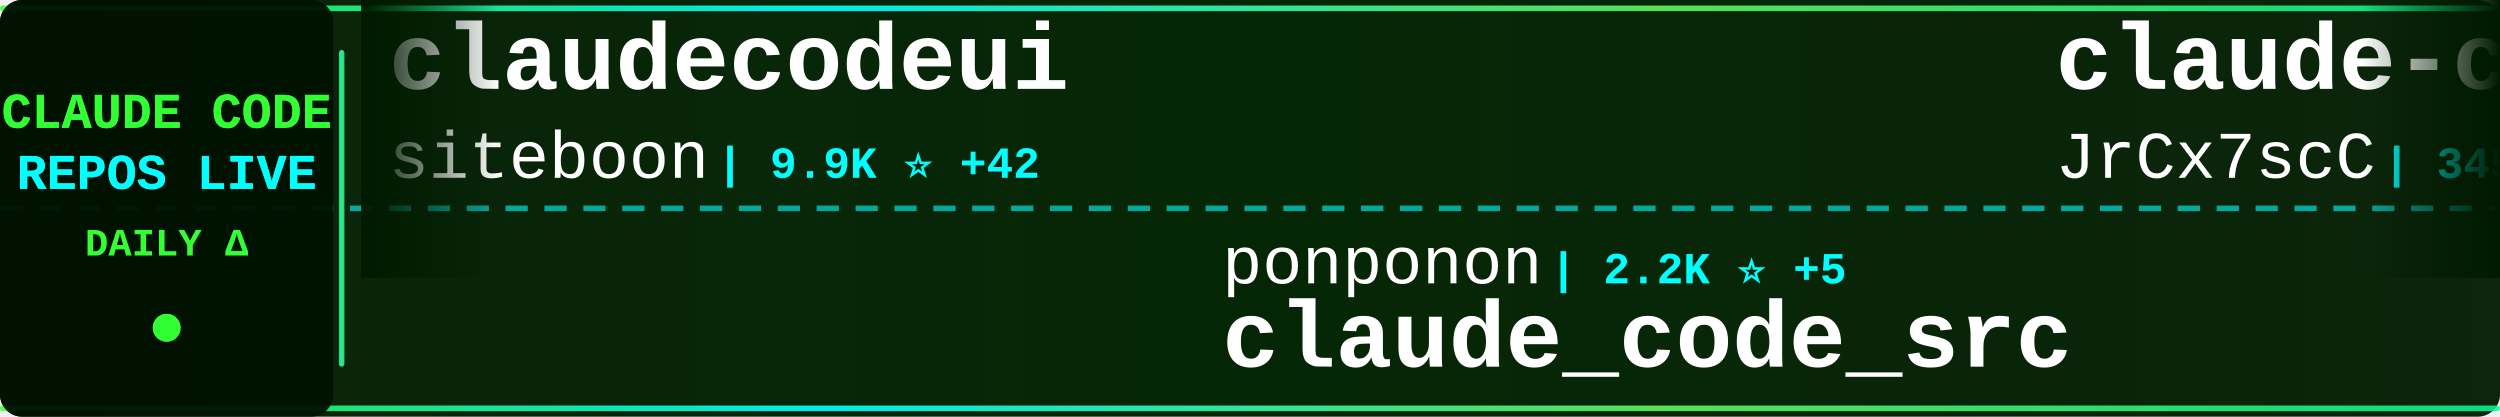
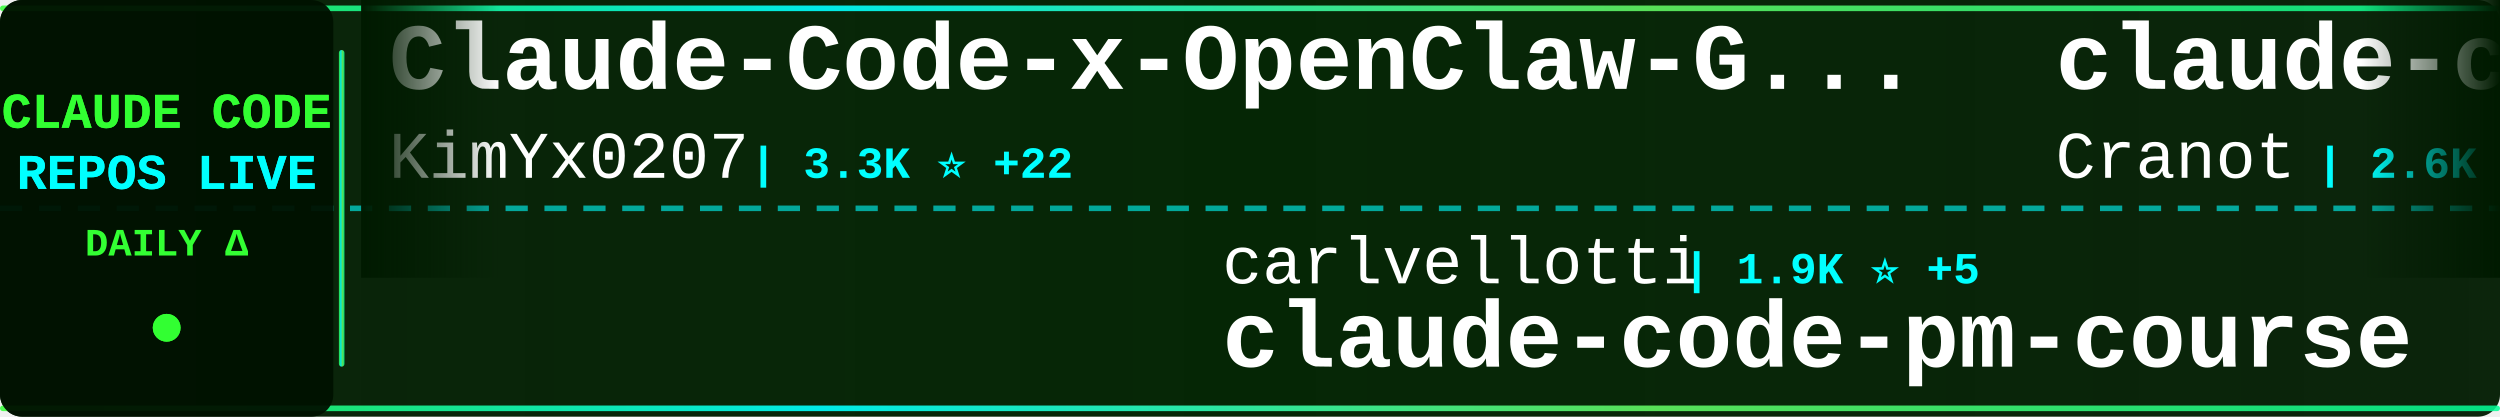
<svg xmlns="http://www.w3.org/2000/svg" width="900" height="150">
  <defs>
    <linearGradient id="tickerBg" x1="0%" y1="0%" x2="100%" y2="0%">
      <stop offset="0%" style="stop-color:#001a00;stop-opacity:0.95" />
      <stop offset="50%" style="stop-color:#002200;stop-opacity:0.98" />
      <stop offset="100%" style="stop-color:#001a00;stop-opacity:0.95" />
    </linearGradient>
    <linearGradient id="borderGrad" x1="0%" y1="0%" x2="100%" y2="0%">
      <stop offset="0%" style="stop-color:#33ff33;stop-opacity:0.85">
        <animate attributeName="stop-opacity" values="0.85;1;0.85" dur="2s" repeatCount="indefinite" />
      </stop>
      <stop offset="33%" style="stop-color:#00ffff;stop-opacity:0.9">
        <animate attributeName="stop-opacity" values="0.9;1;0.9" dur="2.2s" repeatCount="indefinite" />
      </stop>
      <stop offset="66%" style="stop-color:#66ff66;stop-opacity:0.85">
        <animate attributeName="stop-opacity" values="0.85;1;0.85" dur="1.8s" repeatCount="indefinite" />
      </stop>
      <stop offset="100%" style="stop-color:#00ff99;stop-opacity:0.85">
        <animate attributeName="stop-opacity" values="0.85;1;0.85" dur="2s" repeatCount="indefinite" />
      </stop>
    </linearGradient>
    <filter id="textGlow">
      <feGaussianBlur stdDeviation="0.1" result="coloredBlur" />
      <feMerge>
        <feMergeNode in="coloredBlur" />
        <feMergeNode in="SourceGraphic" />
      </feMerge>
    </filter>
    <filter id="metricGlow">
      <feGaussianBlur stdDeviation="0.2" result="coloredBlur" />
      <feMerge>
        <feMergeNode in="coloredBlur" />
        <feMergeNode in="SourceGraphic" />
      </feMerge>
    </filter>
    <linearGradient id="leftFade" x1="0%" y1="0%" x2="100%" y2="0%">
      <stop offset="0%" style="stop-color:#001a00;stop-opacity:1" />
      <stop offset="100%" style="stop-color:#001a00;stop-opacity:0" />
    </linearGradient>
    <linearGradient id="rightFade" x1="0%" y1="0%" x2="100%" y2="0%">
      <stop offset="0%" style="stop-color:#001a00;stop-opacity:0" />
      <stop offset="100%" style="stop-color:#001a00;stop-opacity:1" />
    </linearGradient>
  </defs>
  <rect width="900" height="150" fill="url(#tickerBg)" rx="8" />
  <rect x="0" y="2" width="900" height="2" fill="url(#borderGrad)" rx="1" />
  <rect x="0" y="146" width="900" height="2" fill="url(#borderGrad)" rx="1" />
  <line x1="0" y1="75" x2="900" y2="75" stroke="#00ffff" stroke-width="2" stroke-dasharray="8 6" opacity="0.6" />
  <rect x="0" y="0" width="120" height="150" fill="#001100" opacity="0.95" rx="8" />
  <text x="60" y="46" font-family="'Courier New', monospace" font-size="18" font-weight="bold" fill="#33ff33" text-anchor="middle" filter="url(#textGlow)">
    CLAUDE CODE
  </text>
  <text x="60" y="68" font-family="'Courier New', monospace" font-size="18" font-weight="bold" fill="#00ffff" text-anchor="middle" filter="url(#textGlow)">
    REPOS LIVE
  </text>
  <text x="60" y="92" font-family="'Courier New', monospace" font-size="14" font-weight="bold" fill="#33ff33" text-anchor="middle">
    DAILY Δ
  </text>
  <circle cx="60" cy="118" r="5" fill="#33ff33" filter="url(#metricGlow)">
    <animate attributeName="r" values="4;6;4" dur="1.5s" repeatCount="indefinite" />
    <animate attributeName="opacity" values="0.6;1;0.6" dur="1.5s" repeatCount="indefinite" />
  </circle>
  <rect x="122" y="18" width="2" height="114" fill="url(#borderGrad)" rx="1" />
  <clipPath id="tickerClip">
    <rect x="130" y="0" width="770" height="150" />
  </clipPath>
  <g clip-path="url(#tickerClip)">
    <g id="tickerItems">
      <animateTransform attributeName="transform" attributeType="XML" type="translate" from="0 0" to="-3000 0" dur="54s" repeatCount="indefinite" />
      <g transform="translate(0, 0)">
-         <text x="140" y="32" font-family="'Courier New', monospace" font-size="34" font-weight="bold" fill="#ffffff">claudecodeui</text>
-         <text x="140" y="64" font-family="'Courier New', monospace" font-size="24" font-weight="normal" fill="#ffffff" opacity="1.0">siteboon</text>
-         <text x="258" y="64" font-family="'Courier New', monospace" font-size="16" font-weight="bold" fill="#00ffff"> | 9.9K ⭐ +42</text>
+         <text x="140" y="32" font-family="'Courier New', monospace" font-size="34" font-weight="bold" fill="#ffffff">Claude-Code-x-OpenClaw-G...</text>
+         <text x="140" y="64" font-family="'Courier New', monospace" font-size="24" font-weight="normal" fill="#ffffff" opacity="1.0">KimYx0207</text>
+         <text x="270" y="64" font-family="'Courier New', monospace" font-size="16" font-weight="bold" fill="#00ffff"> | 3.3K ⭐ +22</text>
      </g>
      <g transform="translate(300, 0)">
-         <text x="140" y="102" font-family="'Courier New', monospace" font-size="24" font-weight="normal" fill="#ffffff" opacity="1.0">ponponon</text>
-         <text x="258" y="102" font-family="'Courier New', monospace" font-size="16" font-weight="bold" fill="#00ffff"> | 2.2K ⭐ +5</text>
-         <text x="140" y="132" font-family="'Courier New', monospace" font-size="34" font-weight="bold" fill="#ffffff">claude_code_src</text>
+         <text x="140" y="102" font-family="'Courier New', monospace" font-size="24" font-weight="normal" fill="#ffffff" opacity="1.0">carlvellotti</text>
+         <text x="306" y="102" font-family="'Courier New', monospace" font-size="16" font-weight="bold" fill="#00ffff"> | 1.9K ⭐ +5</text>
+         <text x="140" y="132" font-family="'Courier New', monospace" font-size="34" font-weight="bold" fill="#ffffff">claude-code-pm-course</text>
      </g>
      <g transform="translate(600, 0)">
-         <text x="140" y="32" font-family="'Courier New', monospace" font-size="34" font-weight="bold" fill="#ffffff">claude-code-source</text>
-         <text x="140" y="64" font-family="'Courier New', monospace" font-size="24" font-weight="normal" fill="#ffffff" opacity="1.0">JrCx7scC</text>
-         <text x="258" y="64" font-family="'Courier New', monospace" font-size="16" font-weight="bold" fill="#00ffff"> | 345 ⭐ +2</text>
+         <text x="140" y="32" font-family="'Courier New', monospace" font-size="34" font-weight="bold" fill="#ffffff">claude-code-guide</text>
+         <text x="140" y="64" font-family="'Courier New', monospace" font-size="24" font-weight="normal" fill="#ffffff" opacity="1.0">Cranot</text>
+         <text x="234" y="64" font-family="'Courier New', monospace" font-size="16" font-weight="bold" fill="#00ffff"> | 2.6K ⭐ +7</text>
      </g>
      <g transform="translate(900, 0)">
-         <text x="140" y="102" font-family="'Courier New', monospace" font-size="24" font-weight="normal" fill="#ffffff" opacity="1.0">AprilNEA</text>
-         <text x="258" y="102" font-family="'Courier New', monospace" font-size="16" font-weight="bold" fill="#00ffff"> | 372 ⭐ +1</text>
-         <text x="140" y="132" font-family="'Courier New', monospace" font-size="34" font-weight="bold" fill="#ffffff">claude-code-source</text>
+         <text x="140" y="102" font-family="'Courier New', monospace" font-size="24" font-weight="normal" fill="#ffffff" opacity="1.0">luongnv89</text>
+         <text x="270" y="102" font-family="'Courier New', monospace" font-size="16" font-weight="bold" fill="#00ffff"> | 27.3K ⭐ +297</text>
+         <text x="140" y="132" font-family="'Courier New', monospace" font-size="34" font-weight="bold" fill="#ffffff">claude-howto</text>
      </g>
      <g transform="translate(1200, 0)">
-         <text x="140" y="32" font-family="'Courier New', monospace" font-size="34" font-weight="bold" fill="#ffffff">claude-code-hooks-master...</text>
-         <text x="140" y="64" font-family="'Courier New', monospace" font-size="24" font-weight="normal" fill="#ffffff" opacity="1.0">disler</text>
-         <text x="234" y="64" font-family="'Courier New', monospace" font-size="16" font-weight="bold" fill="#00ffff"> | 3.5K ⭐ +4</text>
+         <text x="140" y="32" font-family="'Courier New', monospace" font-size="34" font-weight="bold" fill="#ffffff">ralph-claude-code</text>
+         <text x="140" y="64" font-family="'Courier New', monospace" font-size="24" font-weight="normal" fill="#ffffff" opacity="1.0">frankbria</text>
+         <text x="270" y="64" font-family="'Courier New', monospace" font-size="16" font-weight="bold" fill="#00ffff"> | 8.7K ⭐ +22</text>
      </g>
      <g transform="translate(1500, 0)">
-         <text x="140" y="102" font-family="'Courier New', monospace" font-size="24" font-weight="normal" fill="#ffffff" opacity="1.0">davila7</text>
-         <text x="246" y="102" font-family="'Courier New', monospace" font-size="16" font-weight="bold" fill="#00ffff"> | 24.7K ⭐ +41</text>
-         <text x="140" y="132" font-family="'Courier New', monospace" font-size="34" font-weight="bold" fill="#ffffff">claude-code-templates</text>
+         <text x="140" y="102" font-family="'Courier New', monospace" font-size="24" font-weight="normal" fill="#ffffff" opacity="1.0">shanraisshan</text>
+         <text x="306" y="102" font-family="'Courier New', monospace" font-size="16" font-weight="bold" fill="#00ffff"> | 45.9K ⭐ +490</text>
+         <text x="140" y="132" font-family="'Courier New', monospace" font-size="34" font-weight="bold" fill="#ffffff">claude-code-best-practic...</text>
      </g>
      <g transform="translate(1800, 0)">
-         <text x="140" y="32" font-family="'Courier New', monospace" font-size="34" font-weight="bold" fill="#ffffff">claude-code-cli</text>
-         <text x="140" y="64" font-family="'Courier New', monospace" font-size="24" font-weight="normal" fill="#ffffff" opacity="1.0">huangserva</text>
-         <text x="282" y="64" font-family="'Courier New', monospace" font-size="16" font-weight="bold" fill="#00ffff"> | 552 ⭐</text>
+         <text x="140" y="32" font-family="'Courier New', monospace" font-size="34" font-weight="bold" fill="#ffffff">ralph</text>
+         <text x="140" y="64" font-family="'Courier New', monospace" font-size="24" font-weight="normal" fill="#ffffff" opacity="1.0">snarktank</text>
+         <text x="270" y="64" font-family="'Courier New', monospace" font-size="16" font-weight="bold" fill="#00ffff"> | 17.1K ⭐ +92</text>
      </g>
      <g transform="translate(2100, 0)">
-         <text x="140" y="102" font-family="'Courier New', monospace" font-size="24" font-weight="normal" fill="#ffffff" opacity="1.0">zebbern</text>
-         <text x="246" y="102" font-family="'Courier New', monospace" font-size="16" font-weight="bold" fill="#00ffff"> | 3.9K ⭐ +11</text>
-         <text x="140" y="132" font-family="'Courier New', monospace" font-size="34" font-weight="bold" fill="#ffffff">claude-code-guide</text>
+         <text x="140" y="102" font-family="'Courier New', monospace" font-size="24" font-weight="normal" fill="#ffffff" opacity="1.0">andrew-kramer-inno</text>
+         <text x="378" y="102" font-family="'Courier New', monospace" font-size="16" font-weight="bold" fill="#00ffff"> | 573 ⭐ +3</text>
+         <text x="140" y="132" font-family="'Courier New', monospace" font-size="34" font-weight="bold" fill="#ffffff">claude-code-source-build</text>
      </g>
      <g transform="translate(2400, 0)">
-         <text x="140" y="32" font-family="'Courier New', monospace" font-size="34" font-weight="bold" fill="#ffffff">claude-plugins-official</text>
-         <text x="140" y="64" font-family="'Courier New', monospace" font-size="24" font-weight="normal" fill="#ffffff" opacity="1.0">anthropics</text>
-         <text x="282" y="64" font-family="'Courier New', monospace" font-size="16" font-weight="bold" fill="#00ffff"> | 17.2K ⭐ +78</text>
+         <text x="140" y="32" font-family="'Courier New', monospace" font-size="34" font-weight="bold" fill="#ffffff">claude-code-ultimate-gui...</text>
+         <text x="140" y="64" font-family="'Courier New', monospace" font-size="24" font-weight="normal" fill="#ffffff" opacity="1.0">FlorianBruniaux</text>
+         <text x="342" y="64" font-family="'Courier New', monospace" font-size="16" font-weight="bold" fill="#00ffff"> | 3.6K ⭐ +65</text>
      </g>
      <g transform="translate(2700, 0)">
-         <text x="140" y="102" font-family="'Courier New', monospace" font-size="24" font-weight="normal" fill="#ffffff" opacity="1.0">Windy3f3f3f3f</text>
-         <text x="318" y="102" font-family="'Courier New', monospace" font-size="16" font-weight="bold" fill="#00ffff"> | 1.9K ⭐ +20</text>
-         <text x="140" y="132" font-family="'Courier New', monospace" font-size="34" font-weight="bold" fill="#ffffff">how-claude-code-works</text>
+         <text x="140" y="102" font-family="'Courier New', monospace" font-size="24" font-weight="normal" fill="#ffffff" opacity="1.0">feiskyer</text>
+         <text x="258" y="102" font-family="'Courier New', monospace" font-size="16" font-weight="bold" fill="#00ffff"> | 1.4K ⭐</text>
+         <text x="140" y="132" font-family="'Courier New', monospace" font-size="34" font-weight="bold" fill="#ffffff">claude-code-settings</text>
      </g>
      <g transform="translate(3000, 0)">
-         <text x="140" y="32" font-family="'Courier New', monospace" font-size="34" font-weight="bold" fill="#ffffff">claudecodeui</text>
-         <text x="140" y="64" font-family="'Courier New', monospace" font-size="24" font-weight="normal" fill="#ffffff" opacity="1.0">siteboon</text>
-         <text x="258" y="64" font-family="'Courier New', monospace" font-size="16" font-weight="bold" fill="#00ffff"> | 9.9K ⭐ +42</text>
+         <text x="140" y="32" font-family="'Courier New', monospace" font-size="34" font-weight="bold" fill="#ffffff">Claude-Code-x-OpenClaw-G...</text>
+         <text x="140" y="64" font-family="'Courier New', monospace" font-size="24" font-weight="normal" fill="#ffffff" opacity="1.0">KimYx0207</text>
+         <text x="270" y="64" font-family="'Courier New', monospace" font-size="16" font-weight="bold" fill="#00ffff"> | 3.3K ⭐ +22</text>
      </g>
      <g transform="translate(3300, 0)">
-         <text x="140" y="102" font-family="'Courier New', monospace" font-size="24" font-weight="normal" fill="#ffffff" opacity="1.0">ponponon</text>
-         <text x="258" y="102" font-family="'Courier New', monospace" font-size="16" font-weight="bold" fill="#00ffff"> | 2.2K ⭐ +5</text>
-         <text x="140" y="132" font-family="'Courier New', monospace" font-size="34" font-weight="bold" fill="#ffffff">claude_code_src</text>
+         <text x="140" y="102" font-family="'Courier New', monospace" font-size="24" font-weight="normal" fill="#ffffff" opacity="1.0">carlvellotti</text>
+         <text x="306" y="102" font-family="'Courier New', monospace" font-size="16" font-weight="bold" fill="#00ffff"> | 1.9K ⭐ +5</text>
+         <text x="140" y="132" font-family="'Courier New', monospace" font-size="34" font-weight="bold" fill="#ffffff">claude-code-pm-course</text>
      </g>
      <g transform="translate(3600, 0)">
-         <text x="140" y="32" font-family="'Courier New', monospace" font-size="34" font-weight="bold" fill="#ffffff">claude-code-source</text>
-         <text x="140" y="64" font-family="'Courier New', monospace" font-size="24" font-weight="normal" fill="#ffffff" opacity="1.0">JrCx7scC</text>
-         <text x="258" y="64" font-family="'Courier New', monospace" font-size="16" font-weight="bold" fill="#00ffff"> | 345 ⭐ +2</text>
+         <text x="140" y="32" font-family="'Courier New', monospace" font-size="34" font-weight="bold" fill="#ffffff">claude-code-guide</text>
+         <text x="140" y="64" font-family="'Courier New', monospace" font-size="24" font-weight="normal" fill="#ffffff" opacity="1.0">Cranot</text>
+         <text x="234" y="64" font-family="'Courier New', monospace" font-size="16" font-weight="bold" fill="#00ffff"> | 2.6K ⭐ +7</text>
      </g>
      <g transform="translate(3900, 0)">
-         <text x="140" y="102" font-family="'Courier New', monospace" font-size="24" font-weight="normal" fill="#ffffff" opacity="1.0">AprilNEA</text>
-         <text x="258" y="102" font-family="'Courier New', monospace" font-size="16" font-weight="bold" fill="#00ffff"> | 372 ⭐ +1</text>
-         <text x="140" y="132" font-family="'Courier New', monospace" font-size="34" font-weight="bold" fill="#ffffff">claude-code-source</text>
+         <text x="140" y="102" font-family="'Courier New', monospace" font-size="24" font-weight="normal" fill="#ffffff" opacity="1.0">luongnv89</text>
+         <text x="270" y="102" font-family="'Courier New', monospace" font-size="16" font-weight="bold" fill="#00ffff"> | 27.3K ⭐ +297</text>
+         <text x="140" y="132" font-family="'Courier New', monospace" font-size="34" font-weight="bold" fill="#ffffff">claude-howto</text>
      </g>
    </g>
  </g>
  <rect x="130" y="0" width="50" height="100" fill="url(#leftFade)" />
  <rect x="850" y="0" width="50" height="100" fill="url(#rightFade)" />
</svg>
